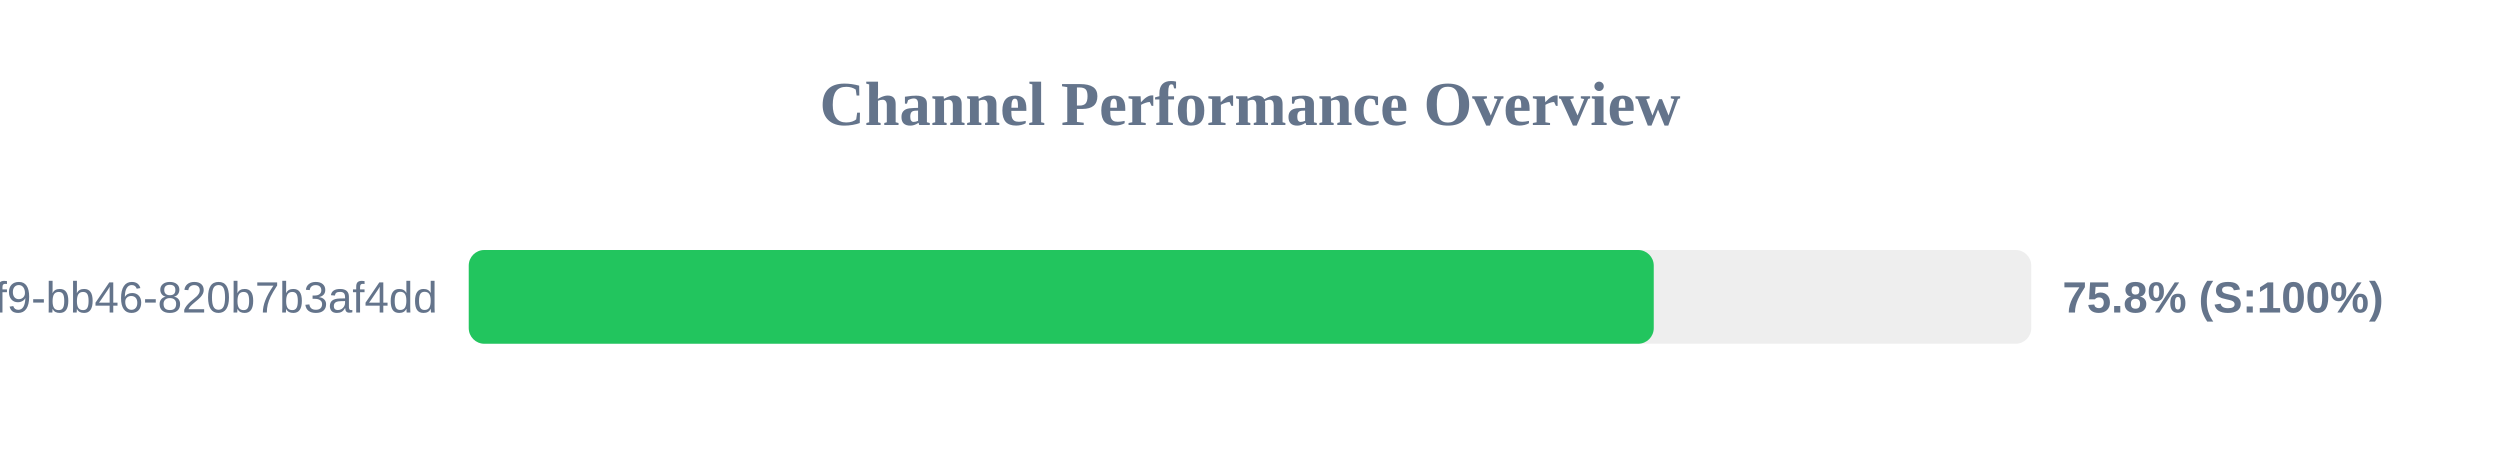
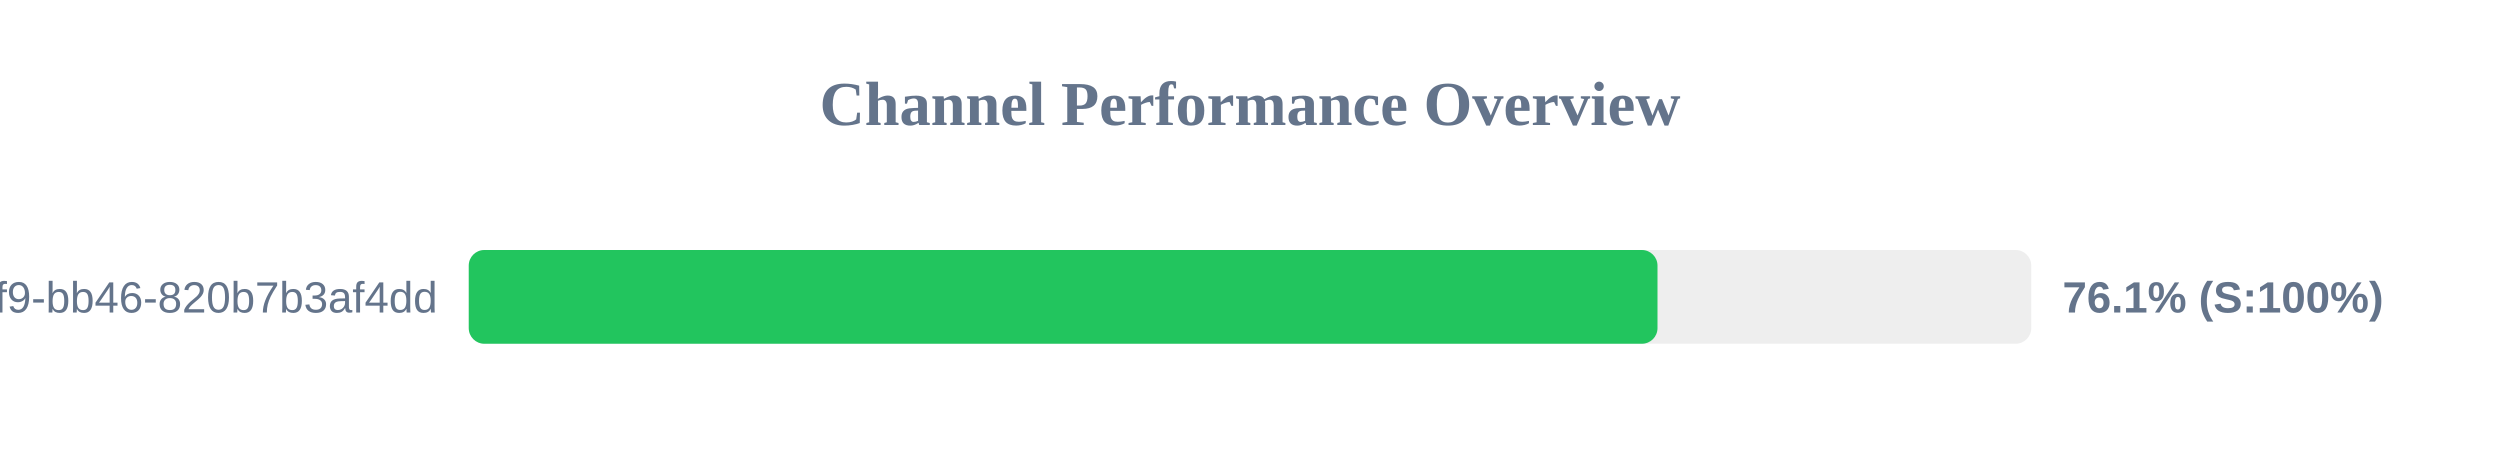
<svg xmlns="http://www.w3.org/2000/svg" width="800" height="150" version="1.1">
  <style>
        .row { font: 14px Arial; fill: #64748b; }
        .score { font: bold 14px Arial; fill: #64748b; }
    </style>
  <text x="400" y="40" text-anchor="middle" font-size="20px" font-weight="bold" fill="#64748b">Channel Performance Overview</text>
  <rect x="150" y="80" width="500" height="30" fill="#eee" rx="5" />
-   <rect x="150" y="80" width="379.2" height="30" fill="#22c55e" rx="5" />
+   <rect x="150" y="80" width="380.4" height="30" fill="#22c55e" rx="5" />
  <text x="140" y="100" text-anchor="end" class="row">?uuid=80b2ac81-ba69-41f9-bb46-820b7b3af4dd</text>
-   <text x="660" y="100" text-anchor="start" class="score">75.8% (S:100%)</text>
+   <text x="660" y="100" text-anchor="start" class="score">76.1% (S:100%)</text>
</svg>
